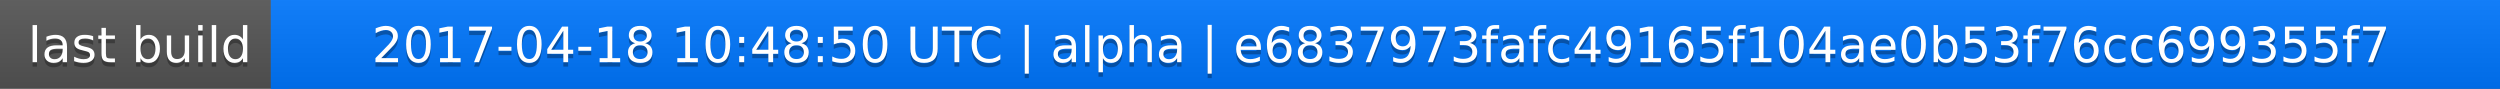
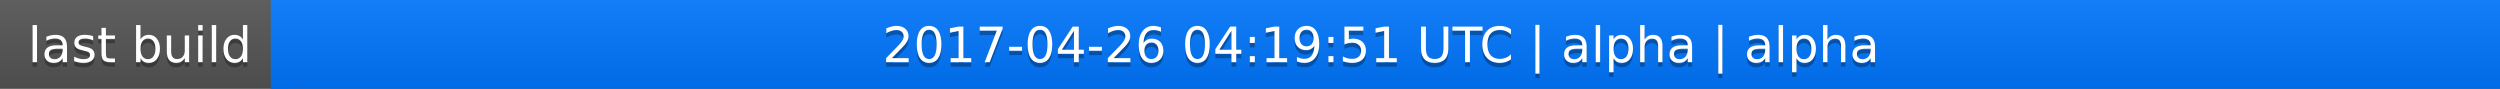
<svg xmlns="http://www.w3.org/2000/svg" width="563" height="20">
  <linearGradient id="a" x2="0" y2="100%">
    <stop offset="0" stop-color="#bbb" stop-opacity=".1" />
    <stop offset="1" stop-opacity=".1" />
  </linearGradient>
  <rect rx="0" width="563" height="20" fill="#555" />
  <rect rx="0" x="61" width="502" height="20" fill="#07f" />
  <path fill="#07f" d="M61 0h4v20h-4z" />
  <rect rx="0" width="563" height="20" fill="url(#a)" />
  <g fill="#fff" text-anchor="middle" font-family="DejaVu Sans,Verdana,Geneva,sans-serif" font-size="11">
    <text x="31.5" y="15" fill="#010101" fill-opacity=".3">last build</text>
    <text x="31.5" y="14">last build</text>
-     <text x="311" y="15" fill="#010101" fill-opacity=".3">2017-04-18 10:48:50 UTC | alpha | e6837973fafc49165f104ae0b53f76cc699355f7</text>
-     <text x="311" y="14">2017-04-18 10:48:50 UTC | alpha | e6837973fafc49165f104ae0b53f76cc699355f7</text>
+     <text x="311" y="15" fill="#010101" fill-opacity=".3">2017-04-26 04:19:51 UTC | alpha | alpha</text>
+     <text x="311" y="14">2017-04-26 04:19:51 UTC | alpha | alpha</text>
  </g>
</svg>
